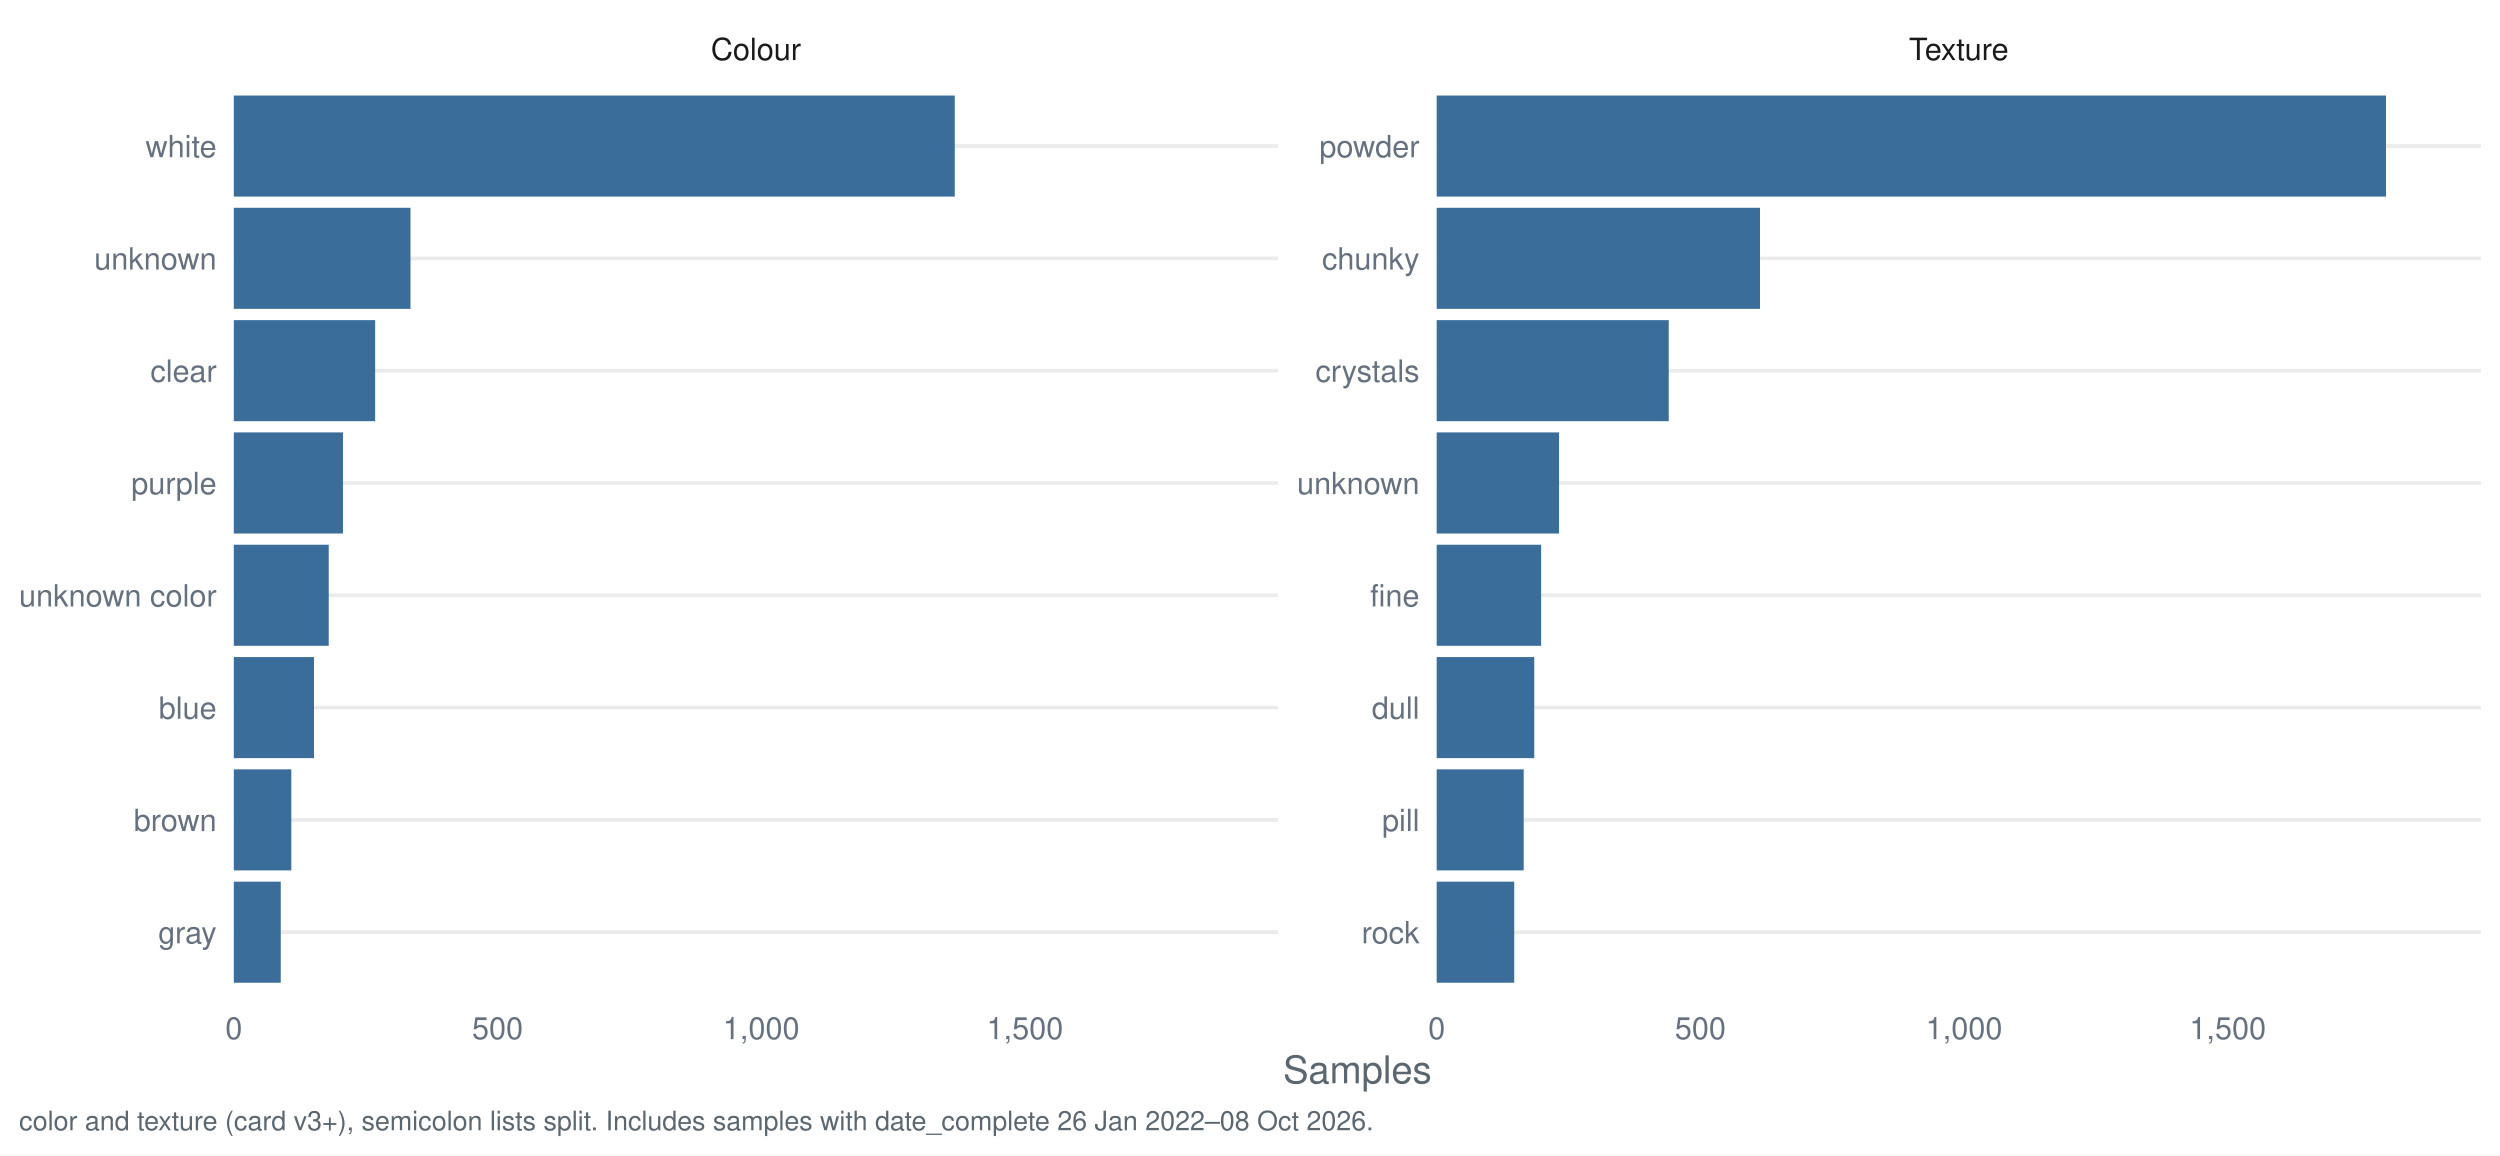
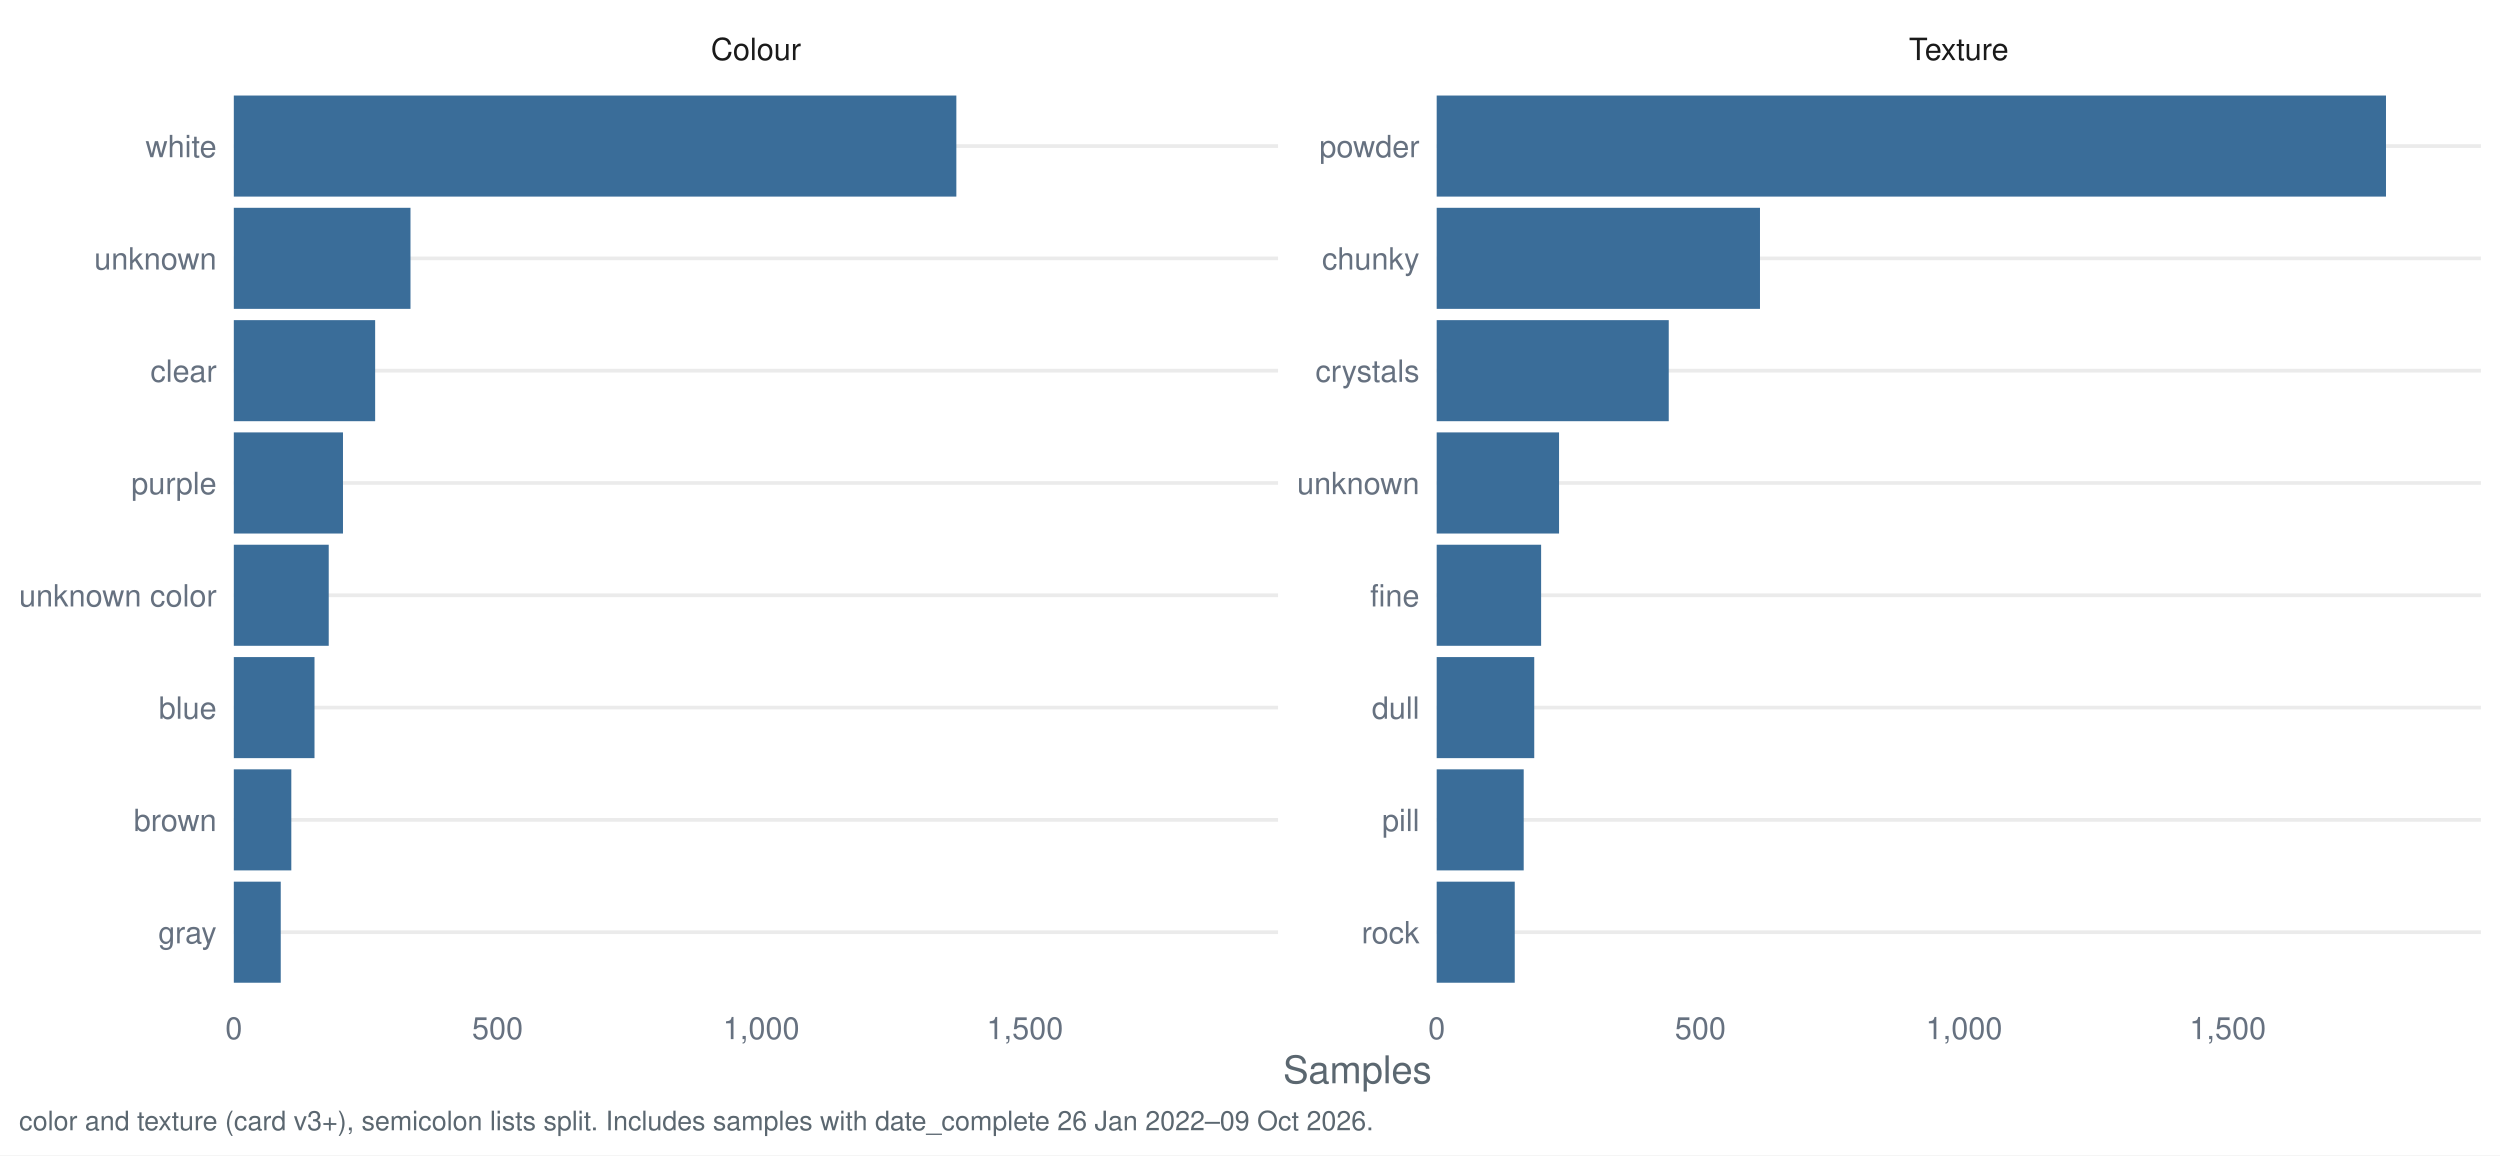
<svg xmlns="http://www.w3.org/2000/svg" width="1044.00pt" height="482.40pt" viewBox="0 0 1044.00 482.40">
  <g class="svglite">
    <defs>
      <style type="text/css">
    .svglite line, .svglite polyline, .svglite polygon, .svglite path, .svglite rect, .svglite circle {
      fill: none;
      stroke: #000000;
      stroke-linecap: round;
      stroke-linejoin: round;
      stroke-miterlimit: 10.00;
    }
    .svglite text {
      white-space: pre;
    }
    .svglite g.glyphgroup path {
      fill: inherit;
      stroke: none;
    }
  </style>
    </defs>
    <rect width="100%" height="100%" style="stroke: none; fill: #FFFFFF;" />
    <defs>
      <clipPath id="cpMC4wMHwxMDQ0LjAwfDAuMDB8NDgyLjQw">
        <rect x="0.00" y="0.00" width="1044.00" height="482.40" />
      </clipPath>
    </defs>
    <g clip-path="url(#cpMC4wMHwxMDQ0LjAwfDAuMDB8NDgyLjQw)">
      <rect x="0.00" y="0.00" width="1044.00" height="482.40" style="stroke-width: 1.55; stroke: none; fill: #FFFFFF;" />
    </g>
    <defs>
      <clipPath id="cpOTcuNjR8NTMzLjcyfDMyLjg1fDQxNy40Mg==">
        <rect x="97.64" y="32.85" width="436.07" height="384.58" />
      </clipPath>
    </defs>
    <g clip-path="url(#cpOTcuNjR8NTMzLjcyfDMyLjg1fDQxNy40Mg==)">
      <polyline points="97.64,389.28 533.72,389.28 " style="stroke-width: 1.55; stroke: #EBEBEB; stroke-linecap: butt;" />
      <polyline points="97.64,342.38 533.72,342.38 " style="stroke-width: 1.55; stroke: #EBEBEB; stroke-linecap: butt;" />
      <polyline points="97.64,295.48 533.72,295.48 " style="stroke-width: 1.55; stroke: #EBEBEB; stroke-linecap: butt;" />
      <polyline points="97.64,248.58 533.72,248.58 " style="stroke-width: 1.55; stroke: #EBEBEB; stroke-linecap: butt;" />
      <polyline points="97.64,201.69 533.72,201.69 " style="stroke-width: 1.55; stroke: #EBEBEB; stroke-linecap: butt;" />
      <polyline points="97.64,154.79 533.72,154.79 " style="stroke-width: 1.55; stroke: #EBEBEB; stroke-linecap: butt;" />
      <polyline points="97.64,107.89 533.72,107.89 " style="stroke-width: 1.55; stroke: #EBEBEB; stroke-linecap: butt;" />
      <polyline points="97.64,60.99 533.72,60.99 " style="stroke-width: 1.55; stroke: #EBEBEB; stroke-linecap: butt;" />
-       <rect x="97.64" y="39.88" width="301.07" height="42.21" style="stroke-width: 1.55; stroke: none; stroke-linecap: butt; stroke-linejoin: miter; fill: #3A6D99;" />
+       <rect x="97.64" y="39.88" width="301.73" height="42.21" style="stroke-width: 1.55; stroke: none; stroke-linecap: butt; stroke-linejoin: miter; fill: #3A6D99;" />
      <rect x="97.64" y="86.78" width="73.78" height="42.21" style="stroke-width: 1.55; stroke: none; stroke-linecap: butt; stroke-linejoin: miter; fill: #3A6D99;" />
      <rect x="97.64" y="133.68" width="59.02" height="42.21" style="stroke-width: 1.55; stroke: none; stroke-linecap: butt; stroke-linejoin: miter; fill: #3A6D99;" />
      <rect x="97.64" y="180.58" width="45.59" height="42.21" style="stroke-width: 1.55; stroke: none; stroke-linecap: butt; stroke-linejoin: miter; fill: #3A6D99;" />
      <rect x="97.64" y="227.48" width="39.64" height="42.21" style="stroke-width: 1.55; stroke: none; stroke-linecap: butt; stroke-linejoin: miter; fill: #3A6D99;" />
-       <rect x="97.64" y="274.38" width="33.48" height="42.21" style="stroke-width: 1.55; stroke: none; stroke-linecap: butt; stroke-linejoin: miter; fill: #3A6D99;" />
+       <rect x="97.64" y="274.38" width="33.70" height="42.21" style="stroke-width: 1.55; stroke: none; stroke-linecap: butt; stroke-linejoin: miter; fill: #3A6D99;" />
      <rect x="97.64" y="321.28" width="24.01" height="42.21" style="stroke-width: 1.55; stroke: none; stroke-linecap: butt; stroke-linejoin: miter; fill: #3A6D99;" />
      <rect x="97.64" y="368.18" width="19.60" height="42.21" style="stroke-width: 1.55; stroke: none; stroke-linecap: butt; stroke-linejoin: miter; fill: #3A6D99;" />
    </g>
    <g clip-path="url(#cpMC4wMHwxMDQ0LjAwfDAuMDB8NDgyLjQw)">
</g>
    <defs>
      <clipPath id="cpNTk5Ljk2fDEwMzYuMDN8MzIuODV8NDE3LjQy">
        <rect x="599.96" y="32.85" width="436.07" height="384.58" />
      </clipPath>
    </defs>
    <g clip-path="url(#cpNTk5Ljk2fDEwMzYuMDN8MzIuODV8NDE3LjQy)">
      <polyline points="599.96,389.28 1036.03,389.28 " style="stroke-width: 1.55; stroke: #EBEBEB; stroke-linecap: butt;" />
      <polyline points="599.96,342.38 1036.03,342.38 " style="stroke-width: 1.55; stroke: #EBEBEB; stroke-linecap: butt;" />
      <polyline points="599.96,295.48 1036.03,295.48 " style="stroke-width: 1.55; stroke: #EBEBEB; stroke-linecap: butt;" />
      <polyline points="599.96,248.58 1036.03,248.58 " style="stroke-width: 1.55; stroke: #EBEBEB; stroke-linecap: butt;" />
      <polyline points="599.96,201.69 1036.03,201.69 " style="stroke-width: 1.55; stroke: #EBEBEB; stroke-linecap: butt;" />
      <polyline points="599.96,154.79 1036.03,154.79 " style="stroke-width: 1.55; stroke: #EBEBEB; stroke-linecap: butt;" />
      <polyline points="599.96,107.89 1036.03,107.89 " style="stroke-width: 1.55; stroke: #EBEBEB; stroke-linecap: butt;" />
      <polyline points="599.96,60.99 1036.03,60.99 " style="stroke-width: 1.55; stroke: #EBEBEB; stroke-linecap: butt;" />
      <rect x="599.96" y="39.88" width="396.43" height="42.21" style="stroke-width: 1.55; stroke: none; stroke-linecap: butt; stroke-linejoin: miter; fill: #3A6D99;" />
      <rect x="599.96" y="86.78" width="135.01" height="42.21" style="stroke-width: 1.55; stroke: none; stroke-linecap: butt; stroke-linejoin: miter; fill: #3A6D99;" />
      <rect x="599.96" y="133.68" width="96.91" height="42.21" style="stroke-width: 1.55; stroke: none; stroke-linecap: butt; stroke-linejoin: miter; fill: #3A6D99;" />
      <rect x="599.96" y="180.58" width="51.10" height="42.21" style="stroke-width: 1.55; stroke: none; stroke-linecap: butt; stroke-linejoin: miter; fill: #3A6D99;" />
      <rect x="599.96" y="227.48" width="43.61" height="42.21" style="stroke-width: 1.55; stroke: none; stroke-linecap: butt; stroke-linejoin: miter; fill: #3A6D99;" />
      <rect x="599.96" y="274.38" width="40.74" height="42.21" style="stroke-width: 1.55; stroke: none; stroke-linecap: butt; stroke-linejoin: miter; fill: #3A6D99;" />
      <rect x="599.96" y="321.28" width="36.34" height="42.21" style="stroke-width: 1.55; stroke: none; stroke-linecap: butt; stroke-linejoin: miter; fill: #3A6D99;" />
-       <rect x="599.96" y="368.18" width="32.38" height="42.21" style="stroke-width: 1.55; stroke: none; stroke-linecap: butt; stroke-linejoin: miter; fill: #3A6D99;" />
+       <rect x="599.96" y="368.18" width="32.60" height="42.21" style="stroke-width: 1.55; stroke: none; stroke-linecap: butt; stroke-linejoin: miter; fill: #3A6D99;" />
    </g>
    <g clip-path="url(#cpMC4wMHwxMDQ0LjAwfDAuMDB8NDgyLjQw)">
</g>
    <defs>
      <clipPath id="cpOTcuNjR8NTMzLjcyfDcuOTd8MzIuODU=">
        <rect x="97.64" y="7.97" width="436.07" height="24.88" />
      </clipPath>
    </defs>
    <g clip-path="url(#cpOTcuNjR8NTMzLjcyfDcuOTd8MzIuODU=)">
      <text x="315.68" y="25.07" text-anchor="middle" style="font-size: 12.80px;fill: #1A1A1A; font-family: &quot;Nimbus Sans&quot;;" textLength="37.64px" lengthAdjust="spacingAndGlyphs">Colour</text>
    </g>
    <g clip-path="url(#cpMC4wMHwxMDQ0LjAwfDAuMDB8NDgyLjQw)">
</g>
    <defs>
      <clipPath id="cpNTk5Ljk2fDEwMzYuMDN8Ny45N3wzMi44NQ==">
        <rect x="599.96" y="7.97" width="436.07" height="24.88" />
      </clipPath>
    </defs>
    <g clip-path="url(#cpNTk5Ljk2fDEwMzYuMDN8Ny45N3wzMi44NQ==)">
      <text x="817.99" y="25.07" text-anchor="middle" style="font-size: 12.80px;fill: #1A1A1A; font-family: &quot;Nimbus Sans&quot;;" textLength="41.64px" lengthAdjust="spacingAndGlyphs">Texture</text>
    </g>
    <g clip-path="url(#cpMC4wMHwxMDQ0LjAwfDAuMDB8NDgyLjQw)">
      <text x="97.64" y="433.93" text-anchor="middle" style="font-size: 12.80px;fill: #667180; font-family: &quot;Nimbus Sans&quot;;" textLength="7.11px" lengthAdjust="spacingAndGlyphs">0</text>
      <text x="207.76" y="433.93" text-anchor="middle" style="font-size: 12.80px;fill: #667180; font-family: &quot;Nimbus Sans&quot;;" textLength="21.33px" lengthAdjust="spacingAndGlyphs">500</text>
      <text x="317.88" y="433.93" text-anchor="middle" style="font-size: 12.80px;fill: #667180; font-family: &quot;Nimbus Sans&quot;;" textLength="32.00px" lengthAdjust="spacingAndGlyphs">1,000</text>
      <text x="428.00" y="433.93" text-anchor="middle" style="font-size: 12.80px;fill: #667180; font-family: &quot;Nimbus Sans&quot;;" textLength="32.00px" lengthAdjust="spacingAndGlyphs">1,500</text>
      <text x="599.96" y="433.93" text-anchor="middle" style="font-size: 12.80px;fill: #667180; font-family: &quot;Nimbus Sans&quot;;" textLength="7.11px" lengthAdjust="spacingAndGlyphs">0</text>
      <text x="710.07" y="433.93" text-anchor="middle" style="font-size: 12.80px;fill: #667180; font-family: &quot;Nimbus Sans&quot;;" textLength="21.33px" lengthAdjust="spacingAndGlyphs">500</text>
      <text x="820.19" y="433.93" text-anchor="middle" style="font-size: 12.80px;fill: #667180; font-family: &quot;Nimbus Sans&quot;;" textLength="32.00px" lengthAdjust="spacingAndGlyphs">1,000</text>
      <text x="930.31" y="433.93" text-anchor="middle" style="font-size: 12.80px;fill: #667180; font-family: &quot;Nimbus Sans&quot;;" textLength="32.00px" lengthAdjust="spacingAndGlyphs">1,500</text>
      <text x="592.78" y="393.95" text-anchor="end" style="font-size: 12.80px;fill: #667180; font-family: &quot;Nimbus Sans&quot;;" textLength="24.19px" lengthAdjust="spacingAndGlyphs">rock</text>
      <text x="592.78" y="347.05" text-anchor="end" style="font-size: 12.80px;fill: #667180; font-family: &quot;Nimbus Sans&quot;;" textLength="15.64px" lengthAdjust="spacingAndGlyphs">pill</text>
      <text x="592.78" y="300.15" text-anchor="end" style="font-size: 12.80px;fill: #667180; font-family: &quot;Nimbus Sans&quot;;" textLength="19.91px" lengthAdjust="spacingAndGlyphs">dull</text>
      <text x="592.78" y="253.25" text-anchor="end" style="font-size: 12.80px;fill: #667180; font-family: &quot;Nimbus Sans&quot;;" textLength="20.62px" lengthAdjust="spacingAndGlyphs">fine</text>
      <text x="592.78" y="206.35" text-anchor="end" style="font-size: 12.80px;fill: #667180; font-family: &quot;Nimbus Sans&quot;;" textLength="51.09px" lengthAdjust="spacingAndGlyphs">unknown</text>
      <text x="592.78" y="159.45" text-anchor="end" style="font-size: 12.80px;fill: #667180; font-family: &quot;Nimbus Sans&quot;;" textLength="43.47px" lengthAdjust="spacingAndGlyphs">crystals</text>
      <text x="592.78" y="112.55" text-anchor="end" style="font-size: 12.80px;fill: #667180; font-family: &quot;Nimbus Sans&quot;;" textLength="40.72px" lengthAdjust="spacingAndGlyphs">chunky</text>
      <text x="592.78" y="65.65" text-anchor="end" style="font-size: 12.80px;fill: #667180; font-family: &quot;Nimbus Sans&quot;;" textLength="41.78px" lengthAdjust="spacingAndGlyphs">powder</text>
      <text x="90.47" y="393.95" text-anchor="end" style="font-size: 12.80px;fill: #667180; font-family: &quot;Nimbus Sans&quot;;" textLength="24.41px" lengthAdjust="spacingAndGlyphs">gray</text>
      <text x="90.47" y="347.05" text-anchor="end" style="font-size: 12.80px;fill: #667180; font-family: &quot;Nimbus Sans&quot;;" textLength="34.59px" lengthAdjust="spacingAndGlyphs">brown</text>
      <text x="90.47" y="300.15" text-anchor="end" style="font-size: 12.80px;fill: #667180; font-family: &quot;Nimbus Sans&quot;;" textLength="24.17px" lengthAdjust="spacingAndGlyphs">blue</text>
      <text x="90.47" y="253.25" text-anchor="end" style="font-size: 12.80px;fill: #667180; font-family: &quot;Nimbus Sans&quot;;" textLength="82.50px" lengthAdjust="spacingAndGlyphs">unknown color</text>
      <text x="90.47" y="206.35" text-anchor="end" style="font-size: 12.80px;fill: #667180; font-family: &quot;Nimbus Sans&quot;;" textLength="35.64px" lengthAdjust="spacingAndGlyphs">purple</text>
      <text x="90.47" y="159.45" text-anchor="end" style="font-size: 12.80px;fill: #667180; font-family: &quot;Nimbus Sans&quot;;" textLength="27.66px" lengthAdjust="spacingAndGlyphs">clear</text>
      <text x="90.47" y="112.55" text-anchor="end" style="font-size: 12.80px;fill: #667180; font-family: &quot;Nimbus Sans&quot;;" textLength="51.09px" lengthAdjust="spacingAndGlyphs">unknown</text>
      <text x="90.47" y="65.65" text-anchor="end" style="font-size: 12.80px;fill: #667180; font-family: &quot;Nimbus Sans&quot;;" textLength="29.69px" lengthAdjust="spacingAndGlyphs">white</text>
      <text x="566.84" y="452.37" text-anchor="middle" style="font-size: 16.00px;fill: #5B6770; font-family: &quot;Nimbus Sans&quot;;" textLength="62.06px" lengthAdjust="spacingAndGlyphs">Samples</text>
-       <text x="7.97" y="471.99" style="font-size: 11.20px;fill: #5B6770; font-family: &quot;Nimbus Sans&quot;;" textLength="564.91px" lengthAdjust="spacingAndGlyphs">color and texture (card v3+), semicolon lists split. Includes samples with date_complete 26 Jan 2022–08 Oct 2026.</text>
+       <text x="7.97" y="471.99" style="font-size: 11.20px;fill: #5B6770; font-family: &quot;Nimbus Sans&quot;;" textLength="564.91px" lengthAdjust="spacingAndGlyphs">color and texture (card v3+), semicolon lists split. Includes samples with date_complete 26 Jan 2022–09 Oct 2026.</text>
    </g>
  </g>
</svg>
